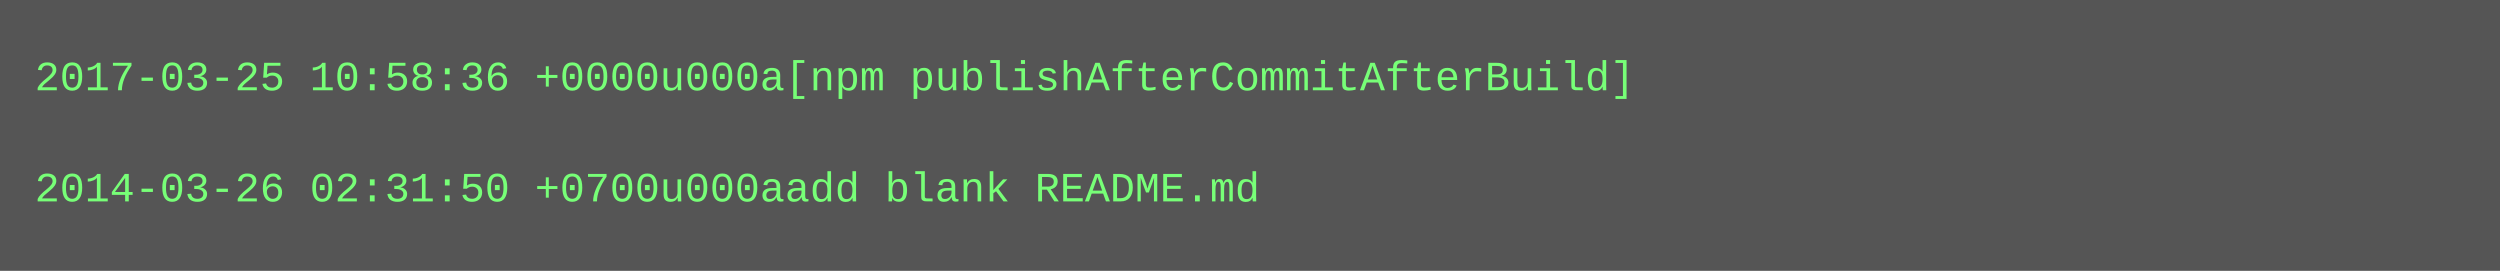
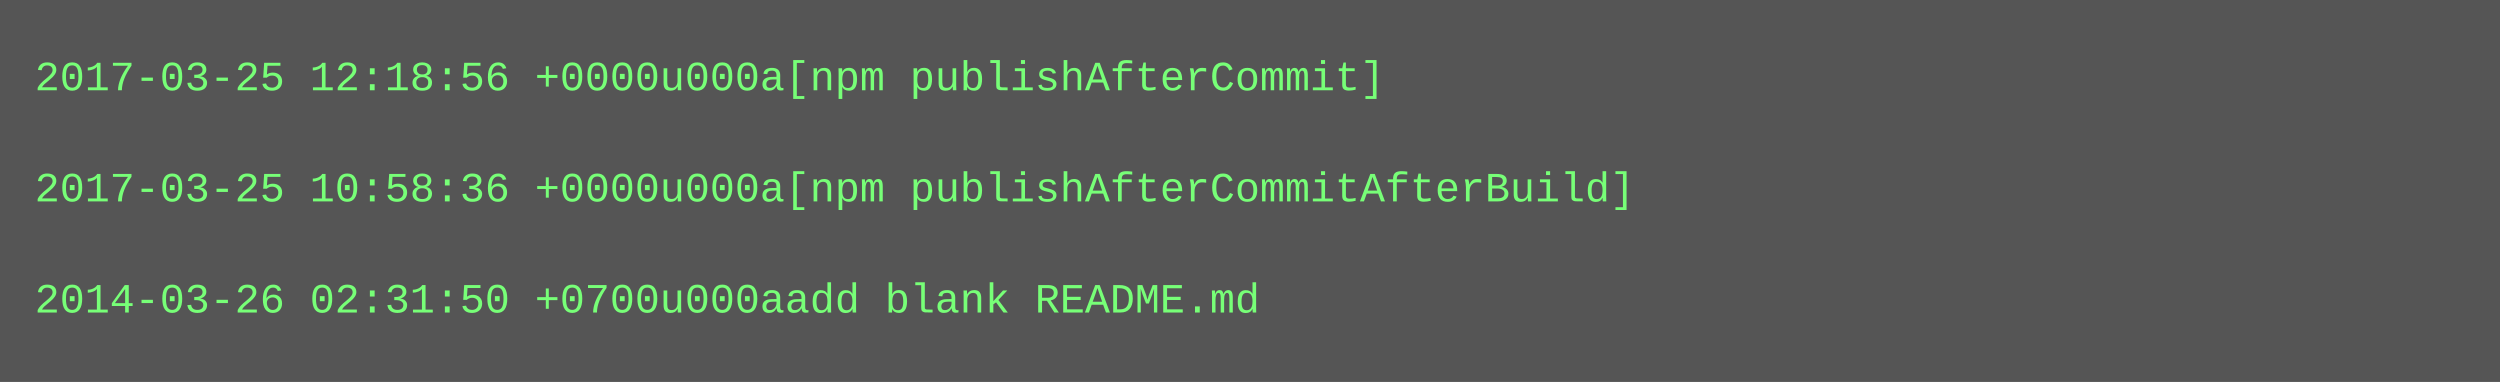
- <svg xmlns="http://www.w3.org/2000/svg" height="78" width="720">
-   <rect height="78" fill="#555" width="720" />
+ <svg xmlns="http://www.w3.org/2000/svg" height="110" width="720">
+   <rect height="110" fill="#555" width="720" />
  <text fill="#7f7" font-family="Courier New" font-size="12" xml:space="preserve">
-     <tspan x="10" y="26">2017-03-25 10:58:36 +0000u000a[npm publishAfterCommitAfterBuild]</tspan>
+     <tspan x="10" y="26">2017-03-25 12:18:56 +0000u000a[npm publishAfterCommit]</tspan>
    <tspan x="10" y="42" />
-     <tspan x="10" y="58">2014-03-26 02:31:50 +0700u000aadd blank README.md</tspan>
+     <tspan x="10" y="58">2017-03-25 10:58:36 +0000u000a[npm publishAfterCommitAfterBuild]</tspan>
+     <tspan x="10" y="74" />
+     <tspan x="10" y="90">2014-03-26 02:31:50 +0700u000aadd blank README.md</tspan>
  </text>
</svg>
